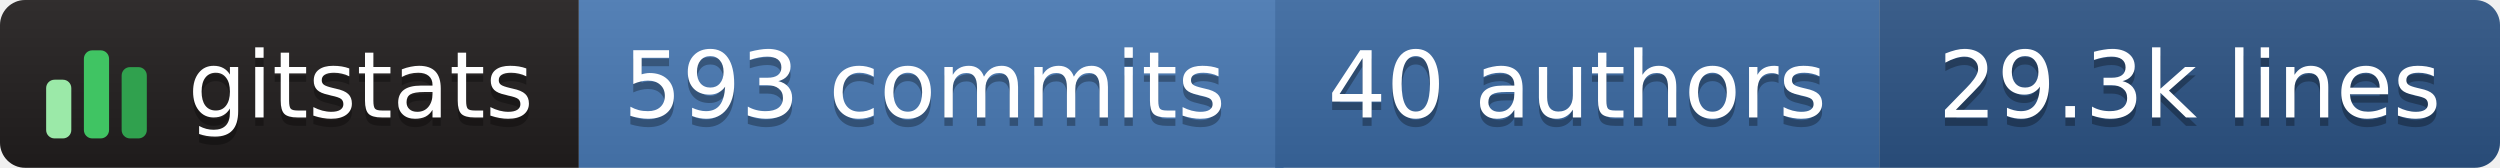
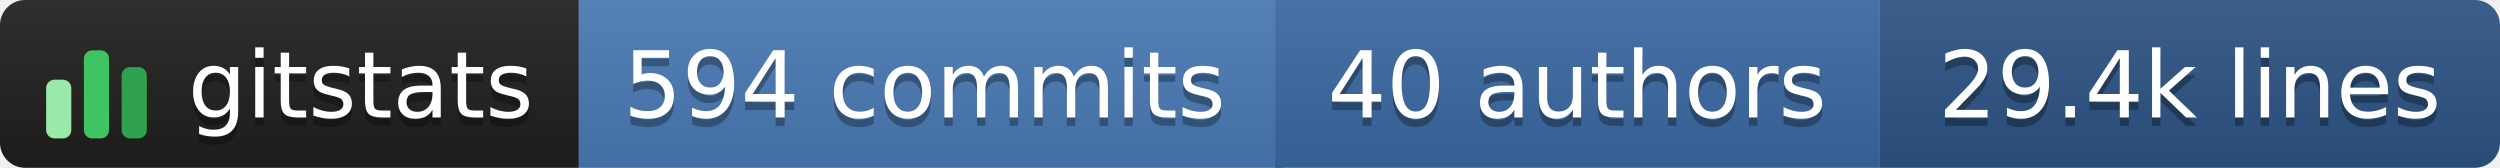
- <svg xmlns="http://www.w3.org/2000/svg" width="298" height="20" role="img" aria-label="gitstats: 593 commits, 40 authors, 29.3k lines">
+ <svg xmlns="http://www.w3.org/2000/svg" width="298" height="20" role="img" aria-label="gitstats: 594 commits, 40 authors, 29.4k lines">
  <linearGradient id="s" x2="0" y2="100%">
    <stop offset="0" stop-color="#bbb" stop-opacity=".1" />
    <stop offset="1" stop-opacity=".1" />
  </linearGradient>
  <clipPath id="r">
    <rect width="298" height="20" rx="3" fill="#fff" />
  </clipPath>
  <g clip-path="url(#r)">
    <rect x="0" width="69" height="20" fill="#211e1e" />
    <rect x="69" width="84" height="20" fill="#4a7ab5" />
    <rect x="152" width="72" height="20" fill="#3b6aa3" />
    <rect x="224" width="74" height="20" fill="#2c5485" />
    <rect width="298" height="20" fill="url(#s)" />
  </g>
  <g transform="translate(5,3.5)">
    <rect x="0.5" y="6.0" width="3" height="7.0" rx="1" fill="#9be9a8" />
    <rect x="5.0" y="2.5" width="3" height="10.5" rx="1" fill="#40c463" />
    <rect x="9.5" y="4.5" width="3" height="8.5" rx="1" fill="#30a14e" />
  </g>
  <g text-anchor="middle" font-family="Verdana,Geneva,DejaVu Sans,sans-serif" font-size="11" text-rendering="geometricPrecision">
    <text aria-hidden="true" x="43.0" y="15.0" fill="#010101" fill-opacity=".3" textLength="42.0">gitstats</text>
    <text x="43.0" y="14.0" fill="#fff" textLength="42.0">gitstats</text>
-     <text aria-hidden="true" x="110.2" y="15.0" fill="#010101" fill-opacity=".3" textLength="72.5">593 commits</text>
-     <text x="110.2" y="14.0" fill="#fff" textLength="72.5">593 commits</text>
+     <text aria-hidden="true" x="110.2" y="15.0" fill="#010101" fill-opacity=".3" textLength="72.5">594 commits</text>
+     <text x="110.2" y="14.0" fill="#fff" textLength="72.5">594 commits</text>
    <text aria-hidden="true" x="188.0" y="15.0" fill="#010101" fill-opacity=".3" textLength="61.0">40 authors</text>
    <text x="188.0" y="14.0" fill="#fff" textLength="61.0">40 authors</text>
-     <text aria-hidden="true" x="261.0" y="15.0" fill="#010101" fill-opacity=".3" textLength="63.0">29.3k lines</text>
-     <text x="261.0" y="14.0" fill="#fff" textLength="63.0">29.3k lines</text>
+     <text aria-hidden="true" x="261.0" y="15.0" fill="#010101" fill-opacity=".3" textLength="63.0">29.4k lines</text>
+     <text x="261.0" y="14.0" fill="#fff" textLength="63.0">29.4k lines</text>
  </g>
</svg>
